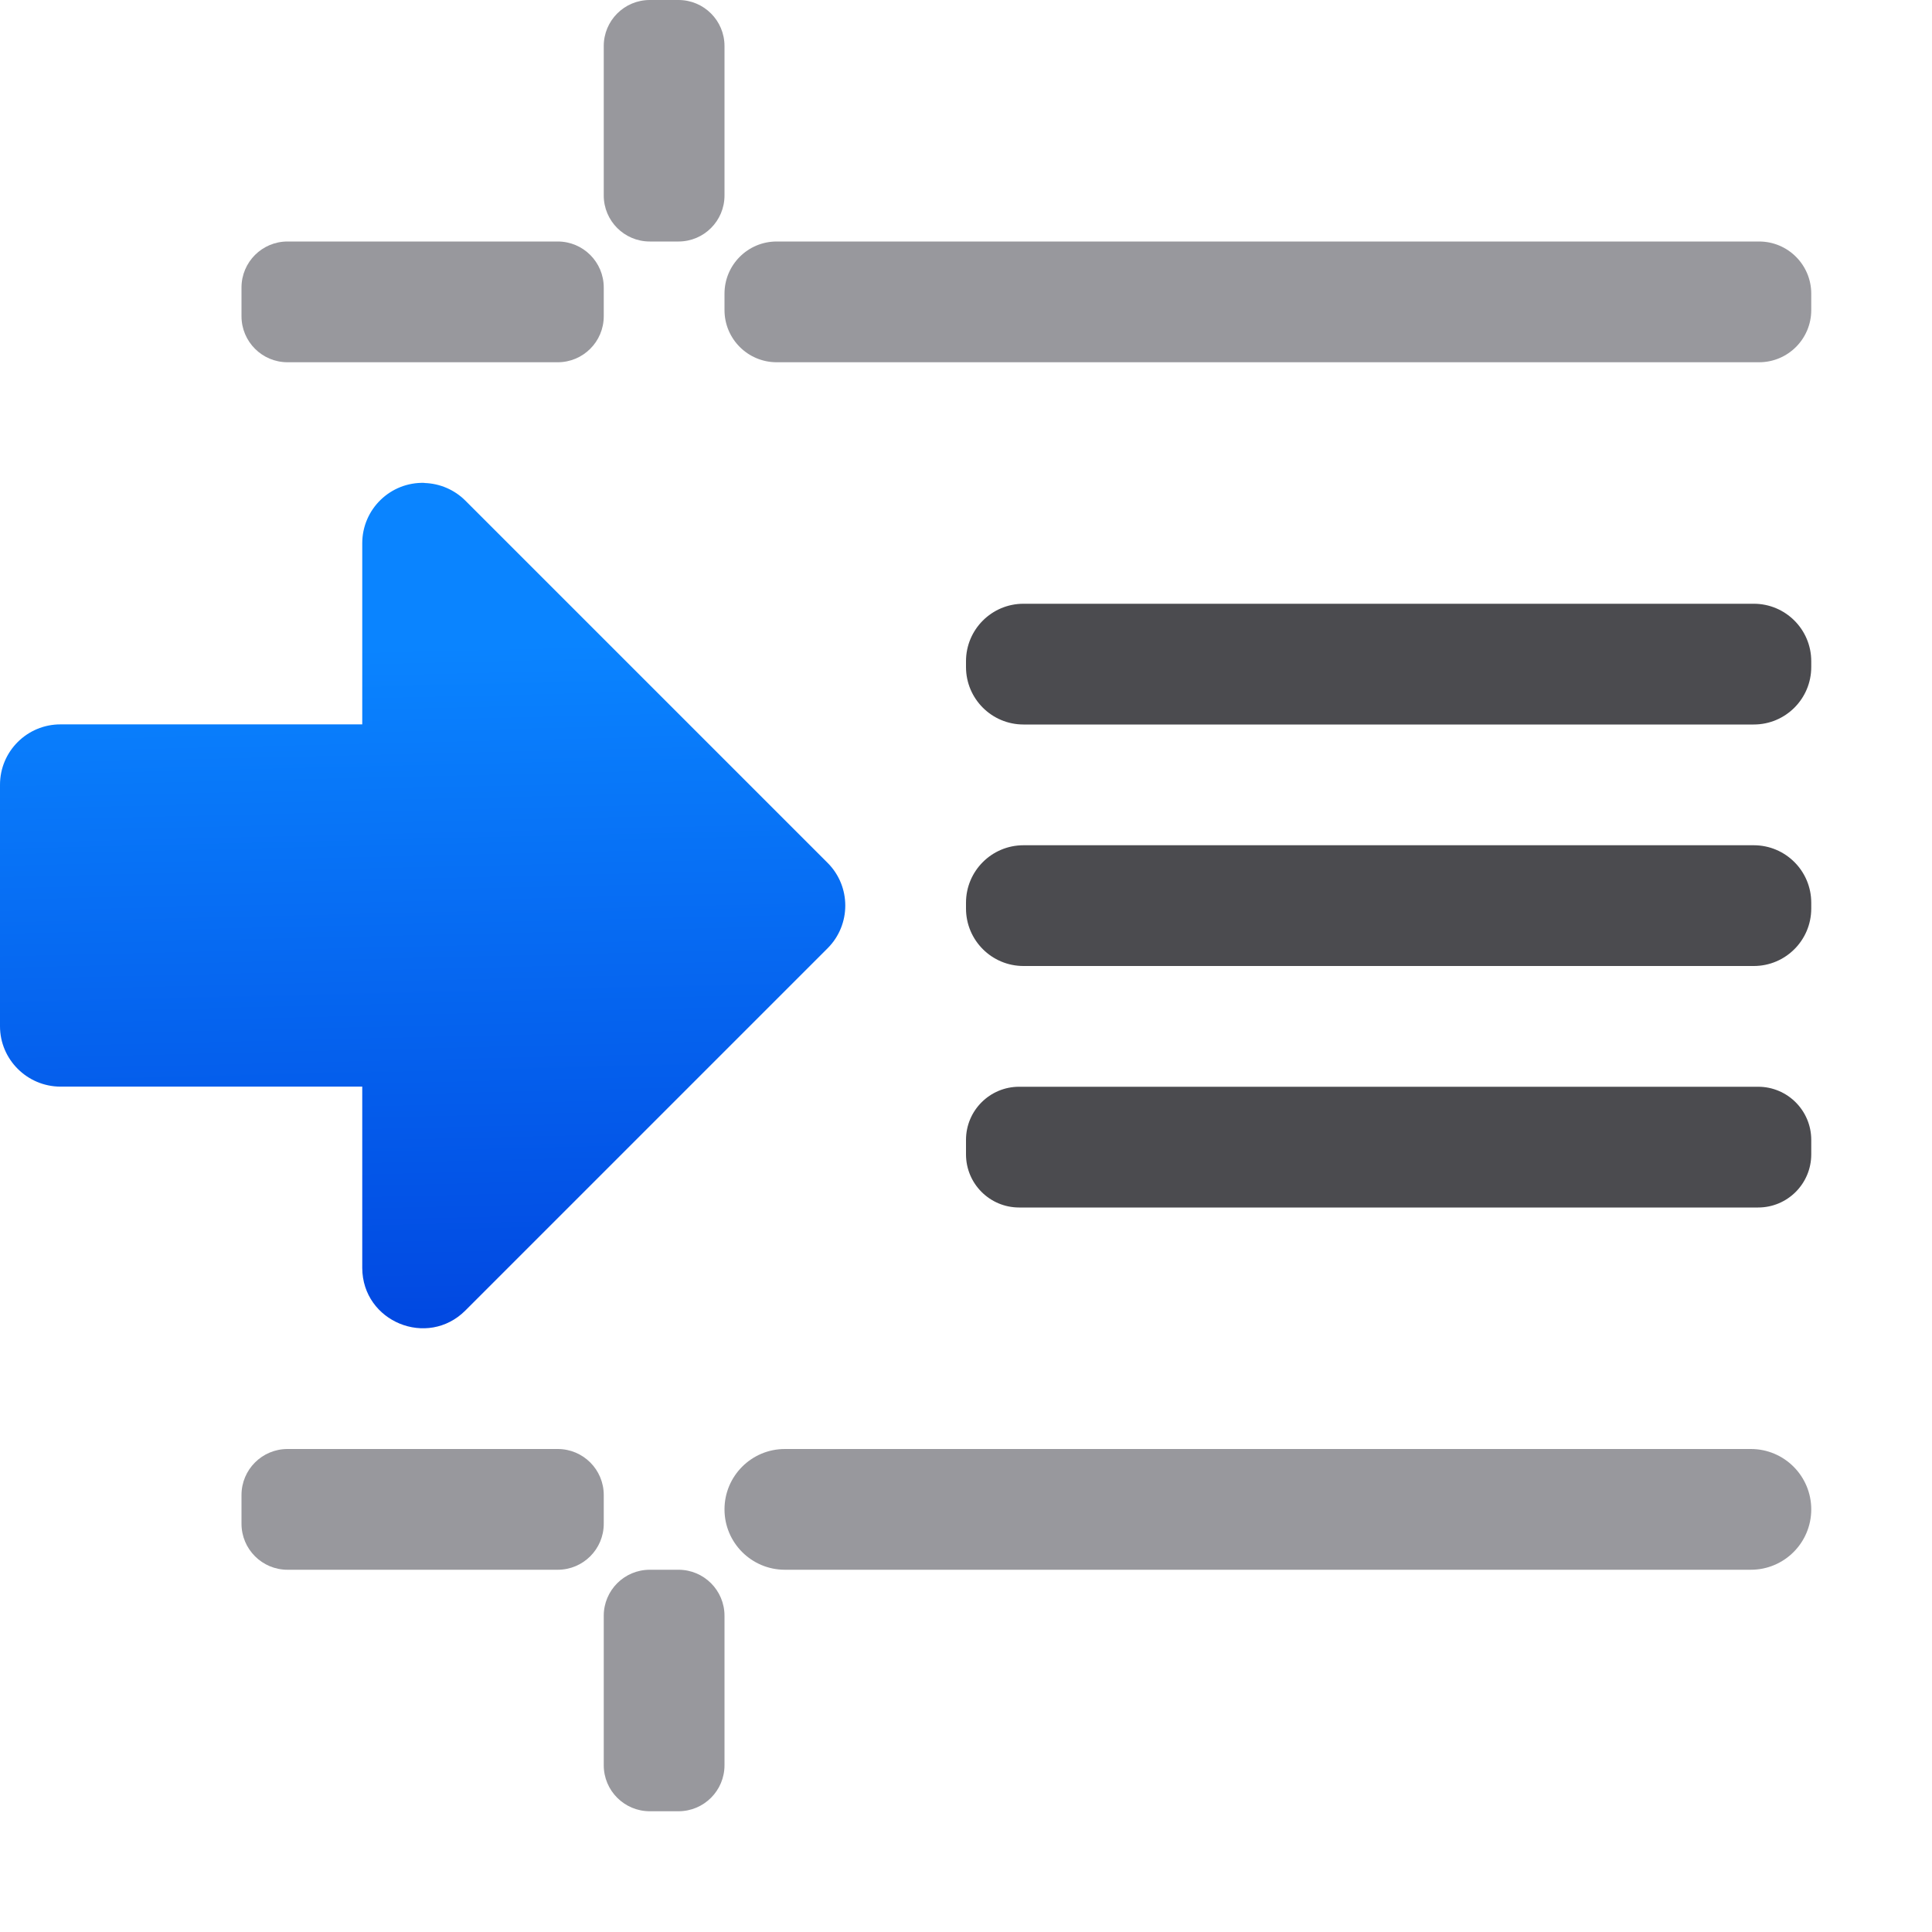
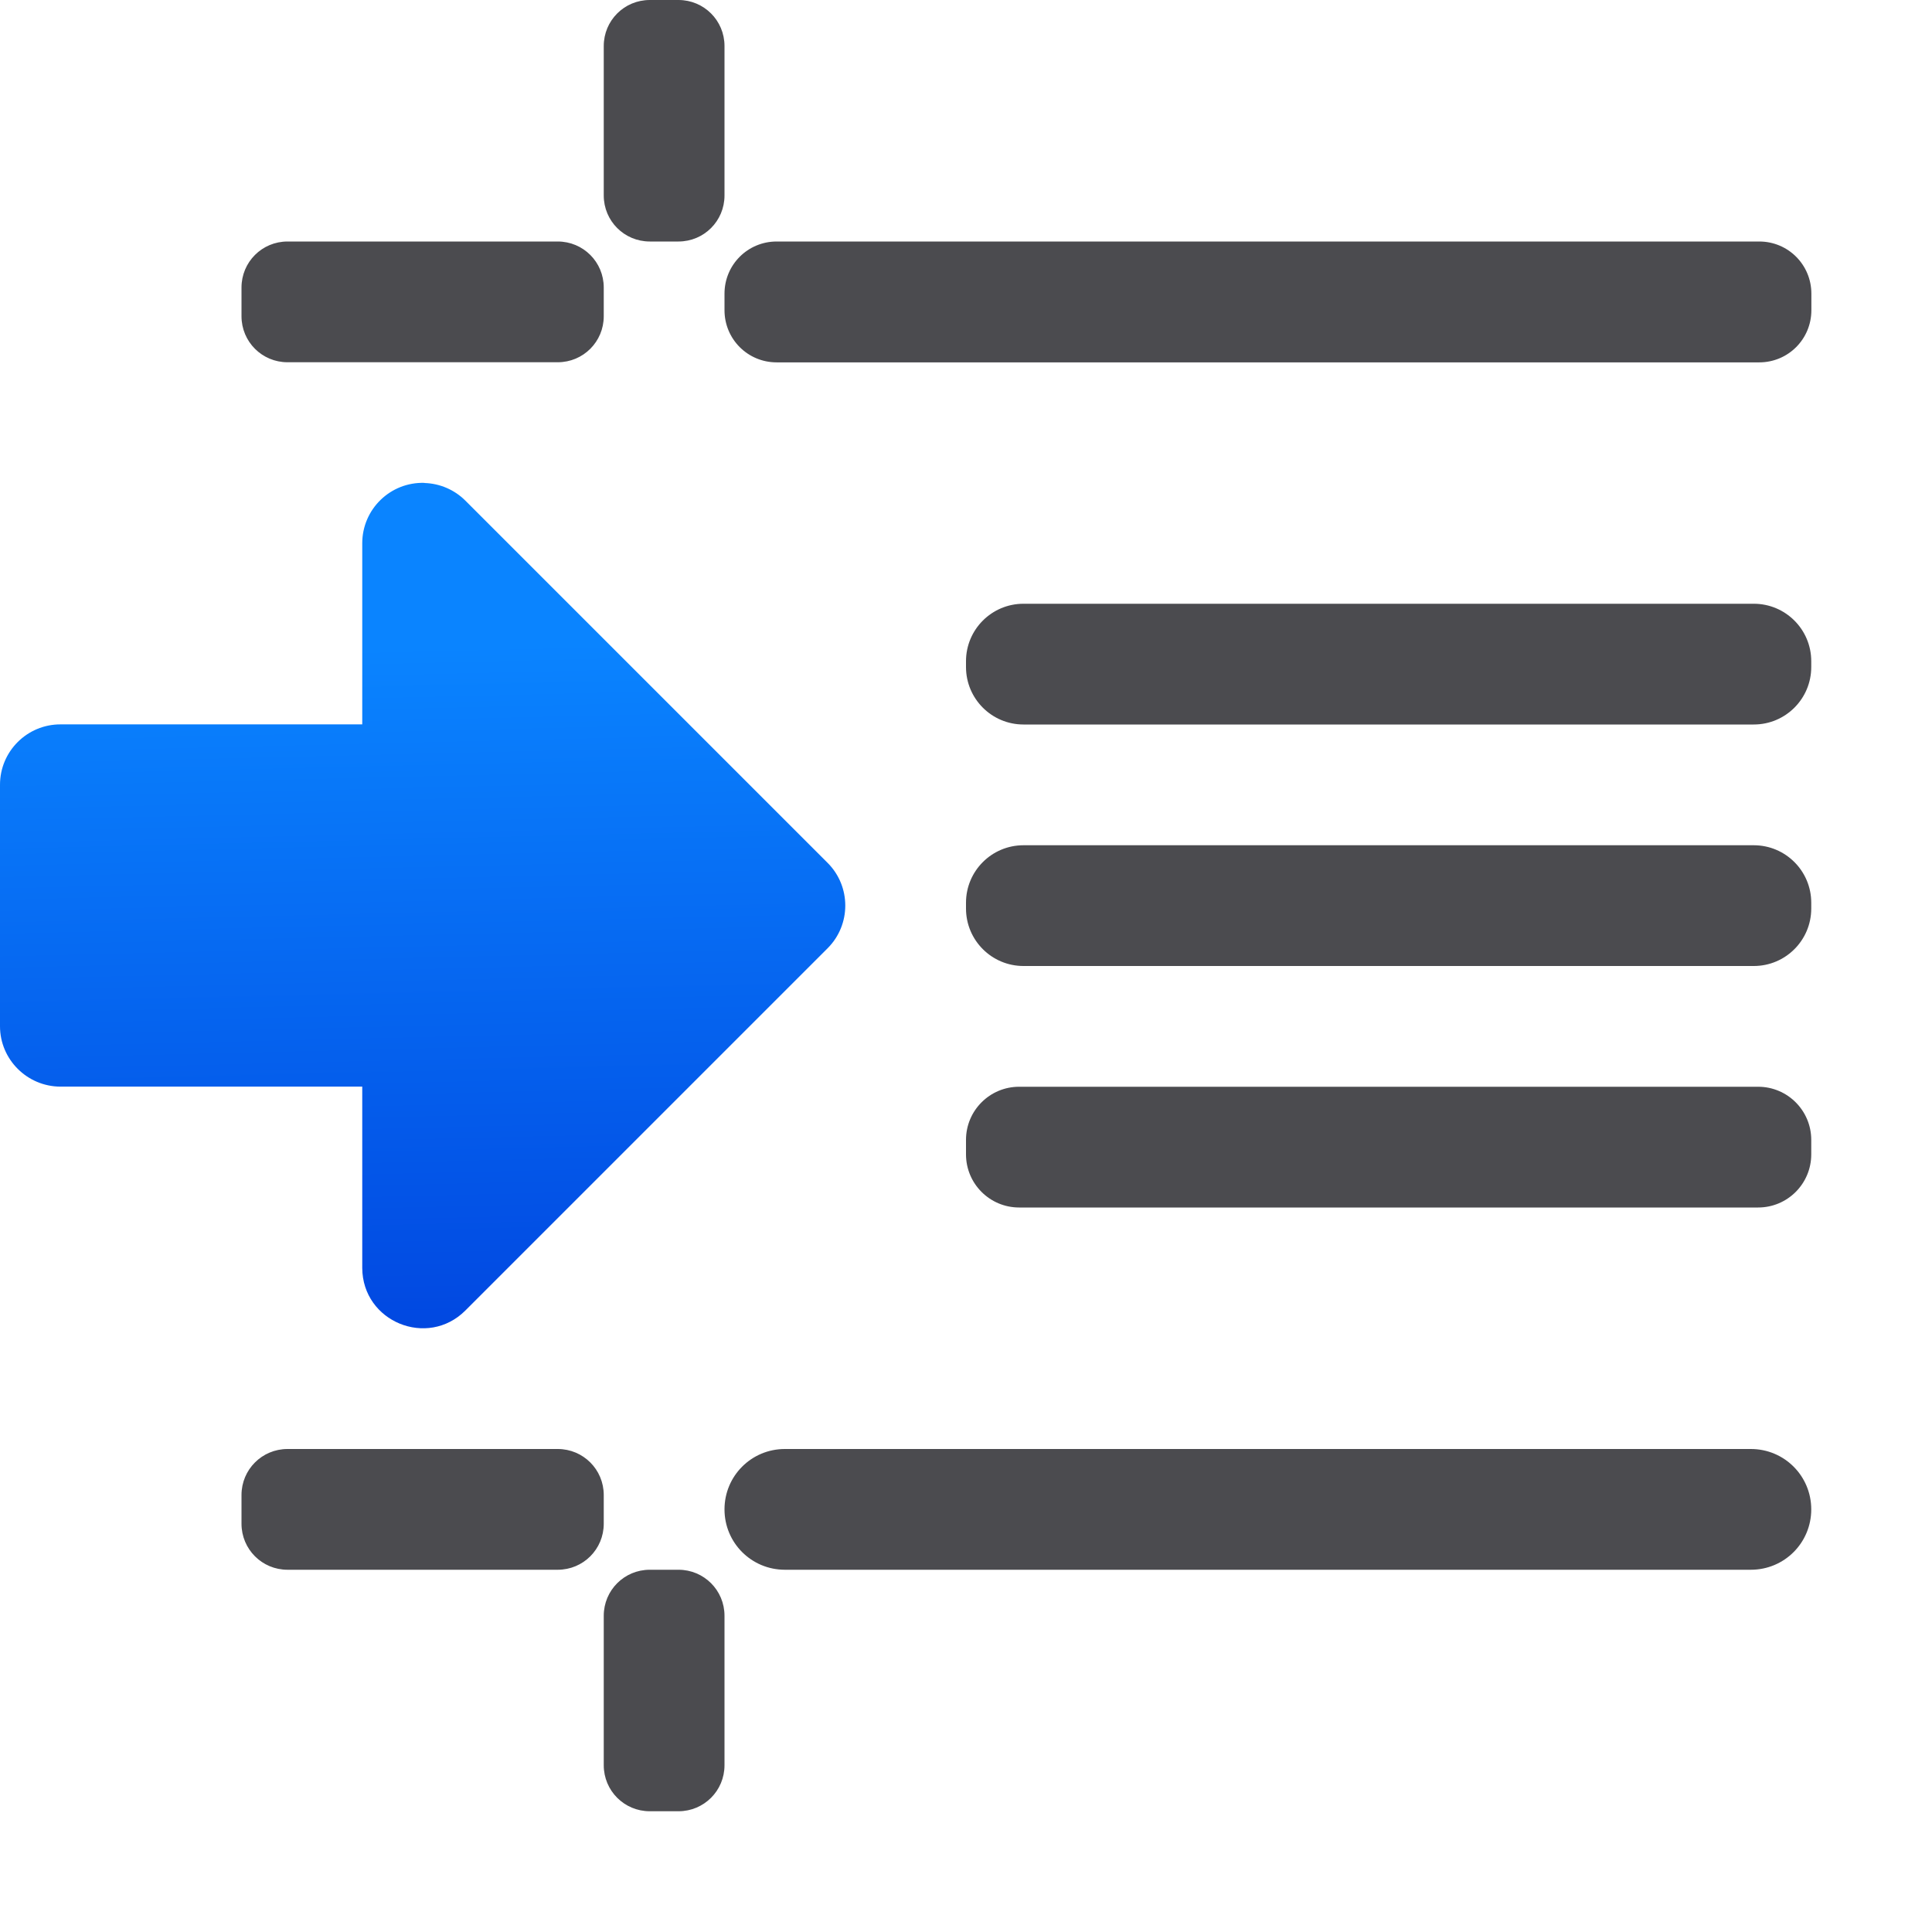
<svg xmlns="http://www.w3.org/2000/svg" viewBox="0 0 16 16">
  <linearGradient id="a" gradientTransform="matrix(-1 0 0 1 7.000103 0)" gradientUnits="userSpaceOnUse" x1="-39.874" x2="-39.722" y1="10.694" y2="4.321">
    <stop offset="0" stop-color="#0040dd" />
    <stop offset="1" stop-color="#0a84ff" />
  </linearGradient>
  <path d="m3.516 4c.127.004.248.056.338.146l3 3c.195.195.195.512 0 .707l-3 3c-.314.314-.852.093-.854-.352v-1.502h-2.5c-.275-.001-.5-.225-.5-.5v-2c0-.277.225-.501.502-.5h2.498v-1.5c-0-.282.233-.509.516-.5z" fill="url(#a)" />
-   <rect fill="#98989d" height="1" ry=".432" width="9" x="6" y="2" />
-   <rect fill="#4b4b4f" height="1" ry=".44" width="7" x="8" y="9" />
-   <rect fill="#98989d" height="1" ry=".5" width="9" x="6" y="12" />
-   <rect fill="#4b4b4f" height="1" ry=".476" width="7" x="8" y="5" />
-   <g fill="#98989d">
-     <rect height="1" ry=".381" width="3" x="2" y="2" />
-     <rect height="1" ry=".381" transform="rotate(90)" width="2" x="-0" y="-6" />
-     <rect height="1" ry=".381" transform="matrix(0 -1 -1 0 0 0)" width="2" x="-15" y="-6" />
-     <rect height="1" ry=".381" width="3" x="2" y="12" />
+   <g fill="#4b4b4f">
+     <path d="m5.381 0c-.211 0-.381.17-.381.381v1.238c0 .211.17.381.381.381h.238c.211 0 .381-.17.381-.381v-1.238c0-.211-.17-.381-.381-.381zm-3 2c-.211 0-.381.17-.381.381v.238c0 .211.17.381.381.381h2.238c.211 0 .381-.17.381-.381v-.238c0-.211-.17-.381-.381-.381zm4.051 0c-.239 0-.432.192-.432.432v.137c0 .239.192.432.432.432h8.137c.239 0 .432-.192.432-.432v-.137c0-.239-.192-.432-.432-.432zm-4.051 10c-.211 0-.381.17-.381.381v.238c0 .211.17.381.381.381h2.238c.211 0 .381-.17.381-.381v-.238c0-.211-.17-.381-.381-.381zm4.119 0c-.277 0-.5.223-.5.5s.223.5.5.5h8c.277 0 .5-.223.5-.5s-.223-.5-.5-.5zm-1.119 1c-.211 0-.381.17-.381.381v1.238c0 .211.17.381.381.381h.238c.211 0 .381-.17.381-.381v-1.238c0-.211-.17-.381-.381-.381z" />
+     <rect height="1" ry=".44" width="7" x="8" y="9" />
+     <rect height="1" ry=".476" width="7" x="8" y="5" />
+     <rect height="1" ry=".476" width="7" x="8" y="7" />
  </g>
-   <rect fill="#4b4b4f" height="1" ry=".476" width="7" x="8" y="7" />
</svg>
